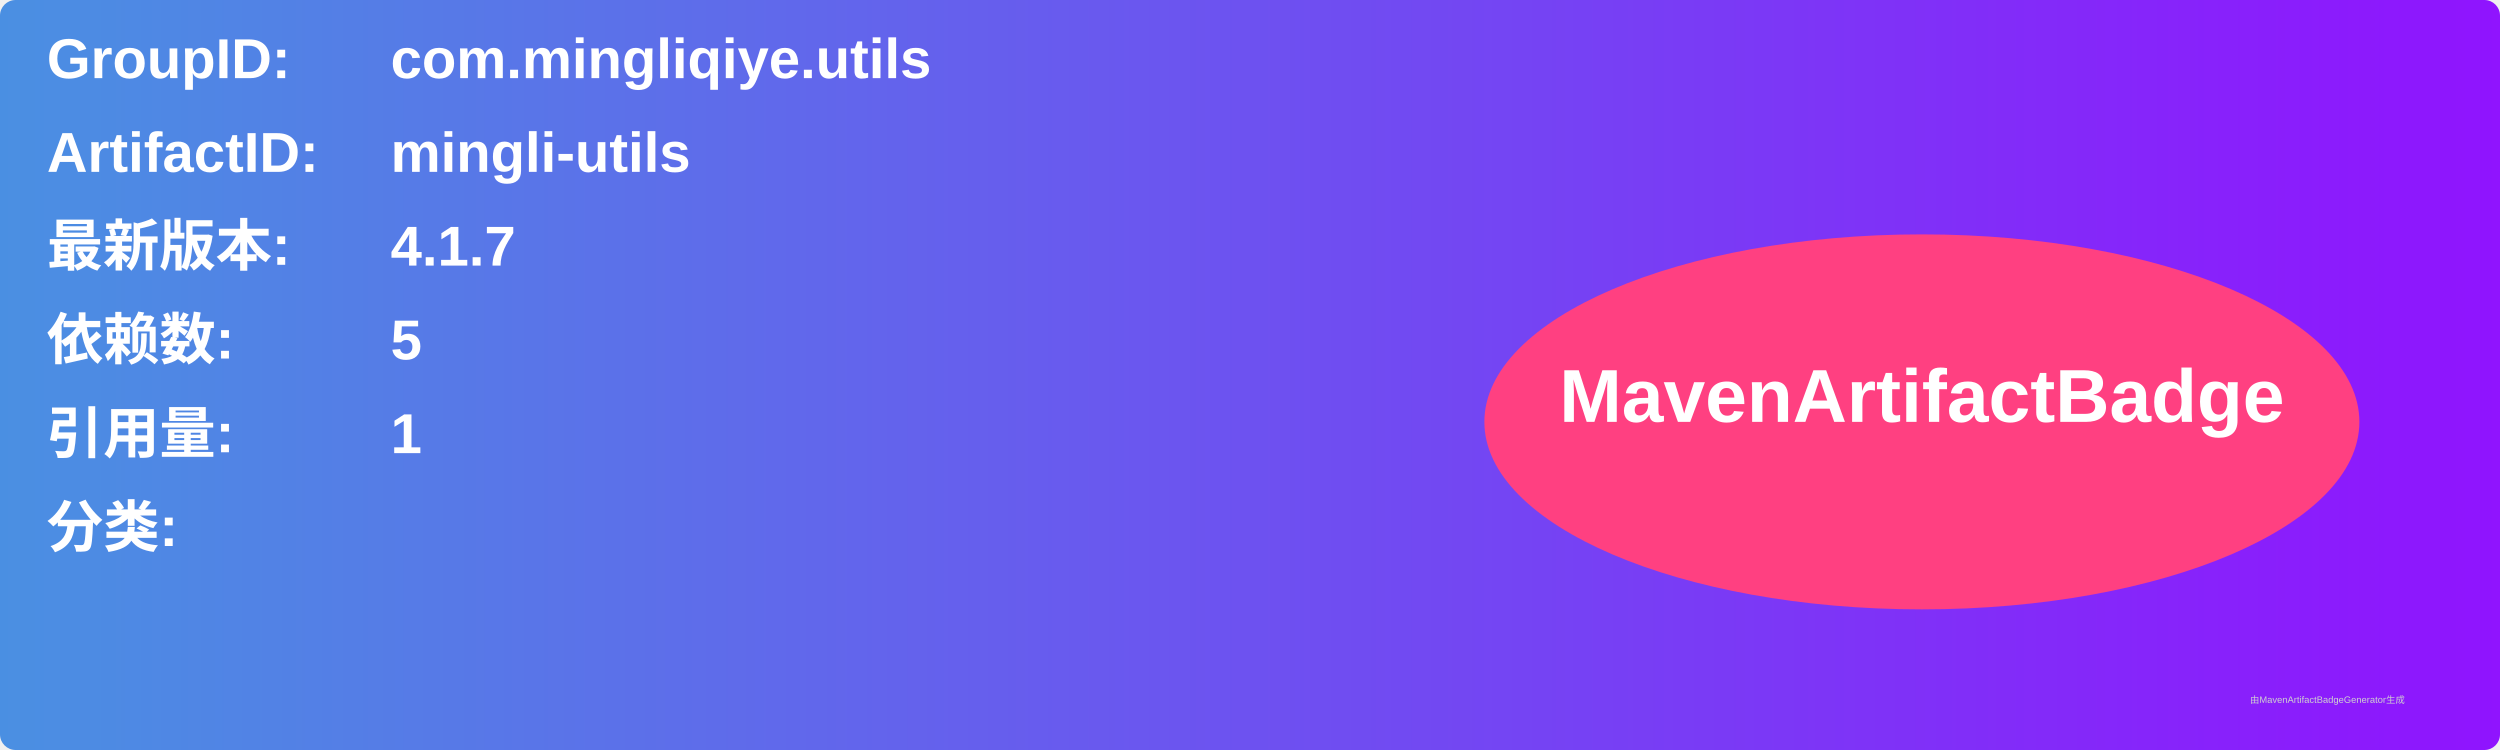
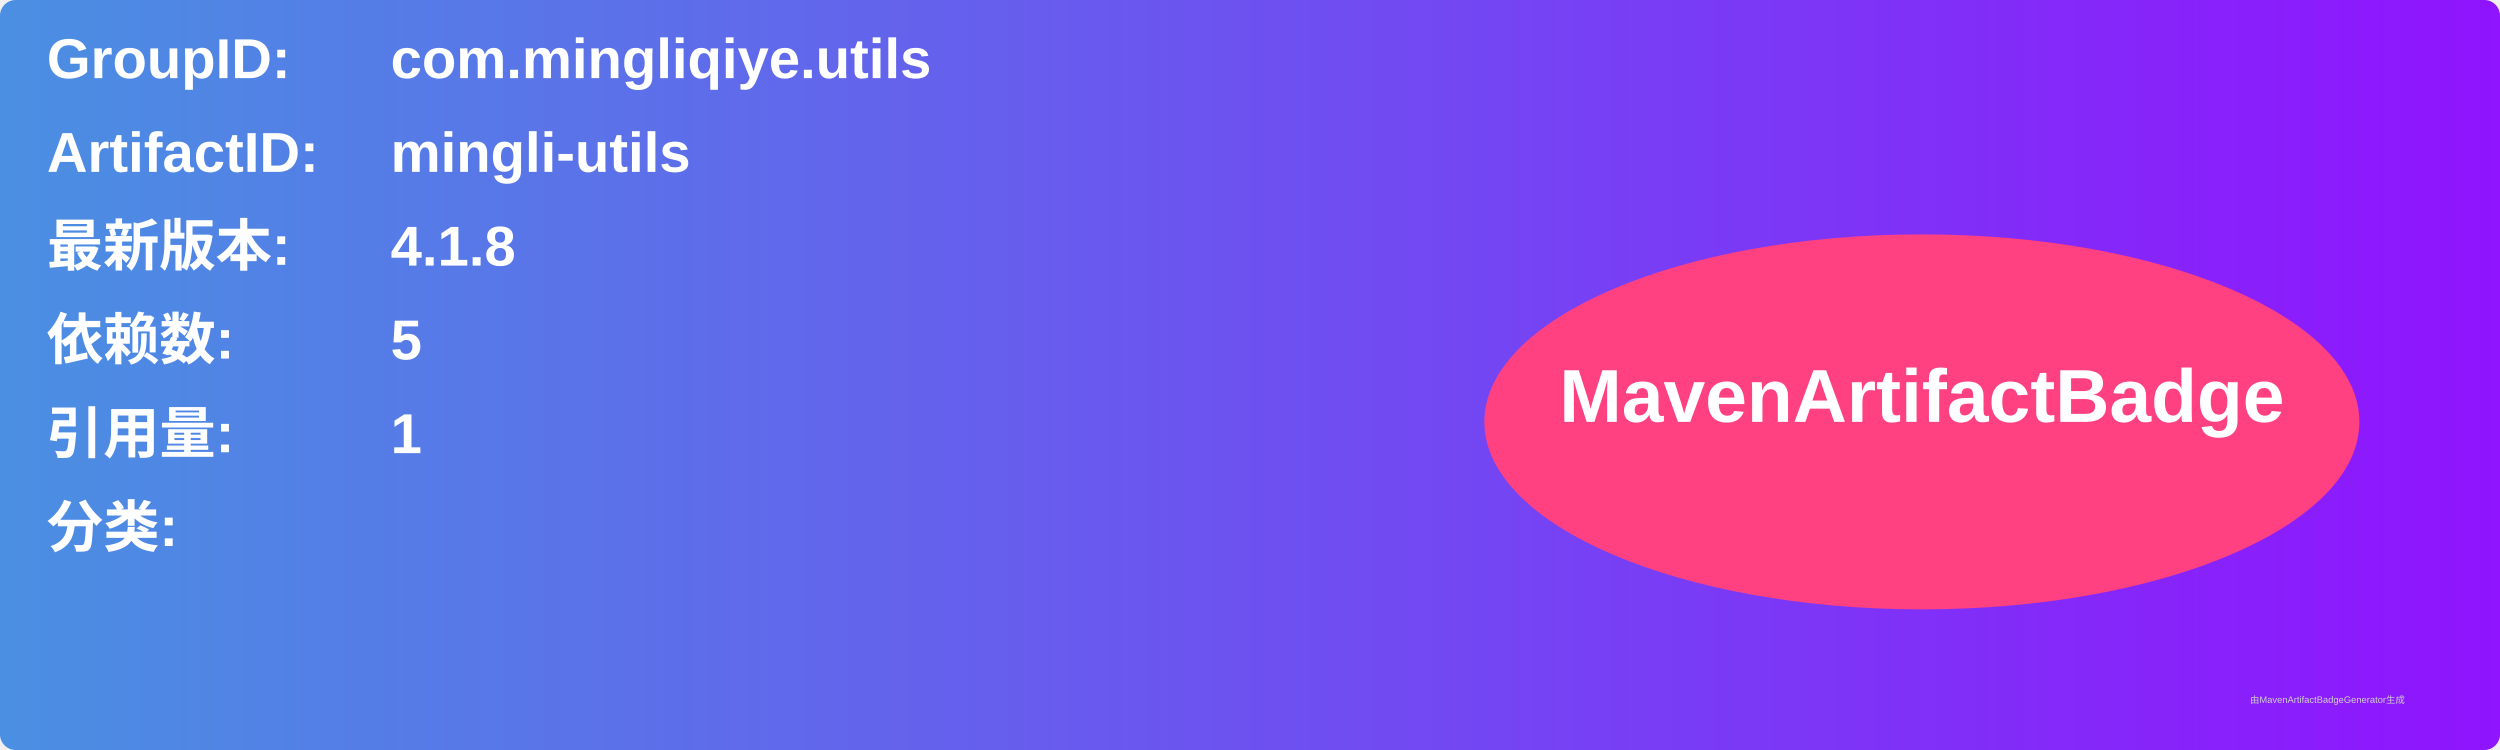
<svg xmlns="http://www.w3.org/2000/svg" width="800" height="240" viewBox="0 0 800 240">
  <linearGradient id="grad" x1="0%" y1="0%" x2="100%" y2="0%">
    <stop offset="0%" stop-color="#4a90e2" />
    <stop offset="100%" stop-color="#9013fe" />
  </linearGradient>
  <rect width="100%" height="100%" rx="5" ry="5" fill="url(#grad)" />
  <g transform="translate(15, 15)">
    <text x="0" y="10" font-family="Arial" font-size="18" fill="white" font-weight="bold" width="260">GroupID:</text>
    <text x="110" y="10" font-family="Arial" font-size="18" fill="white" font-weight="bold" width="460">com.mingliqiye.utils</text>
    <text x="0" y="40" font-family="Arial" font-size="18" fill="white" font-weight="bold" width="260">ArtifactID:</text>
    <text x="110" y="40" font-family="Arial" font-size="18" fill="white" font-weight="bold" width="460">mingli-utils</text>
    <text x="0" y="70" font-family="Arial" font-size="18" fill="white" font-weight="bold">最新版本:</text>
    <text x="110" y="70" font-family="Arial" font-size="18" fill="white" font-weight="bold">
-       <tspan font-weight="bold">4.1.7</tspan>
+       <tspan font-weight="bold">4.1.8</tspan>
    </text>
    <text x="0" y="100" font-family="Arial" font-size="18" fill="white" font-weight="bold">依赖数: </text>
    <text x="110" y="100" font-family="Arial" font-size="18" fill="white">
      <tspan font-weight="bold">5</tspan>
    </text>
    <text x="0" y="130" font-family="Arial" font-size="18" fill="white" font-weight="bold">引用量: </text>
    <text x="110" y="130" font-family="Arial" font-size="18" fill="white">
      <tspan font-weight="bold">1</tspan>
    </text>
    <text x="0" y="160" font-family="Arial" font-size="18" fill="white" font-weight="bold">分类:</text>
    <text x="10" y="190" font-family="Arial" font-size="10" fill="white">
      <tspan font-weight="bold" />
    </text>
    <ellipse cx="600" cy="120" rx="140" ry="60" fill="#ff4081" />
    <text x="600" y="120" text-anchor="middle" font-family="Arial" font-size="24" fill="white" font-weight="bold">MavenArtifactBadge</text>
  </g>
  <text x="720" y="225" font-family="Arial" font-size="3" fill="#d0d0d0">由MavenArtifactBadgeGenerator生成</text>
</svg>
